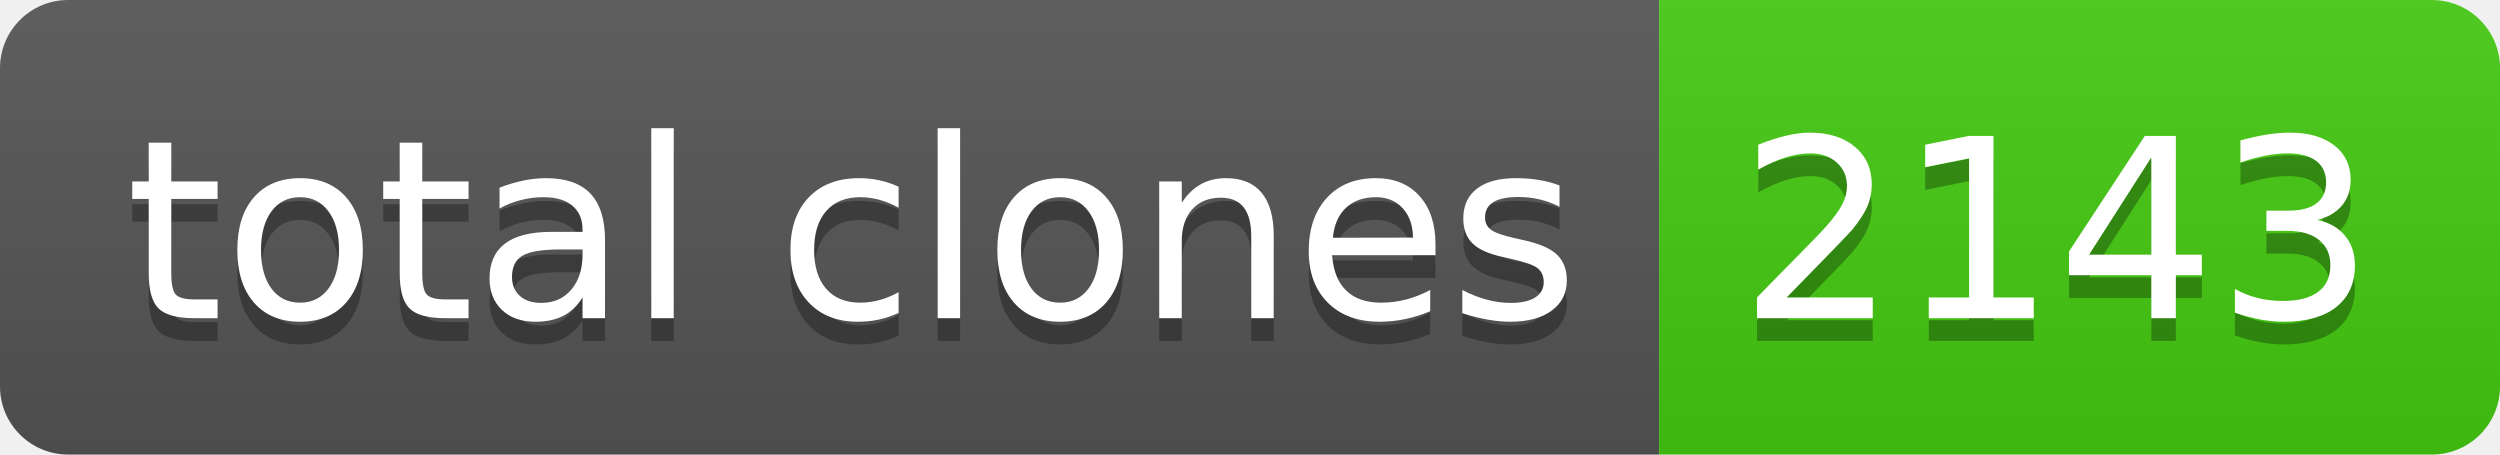
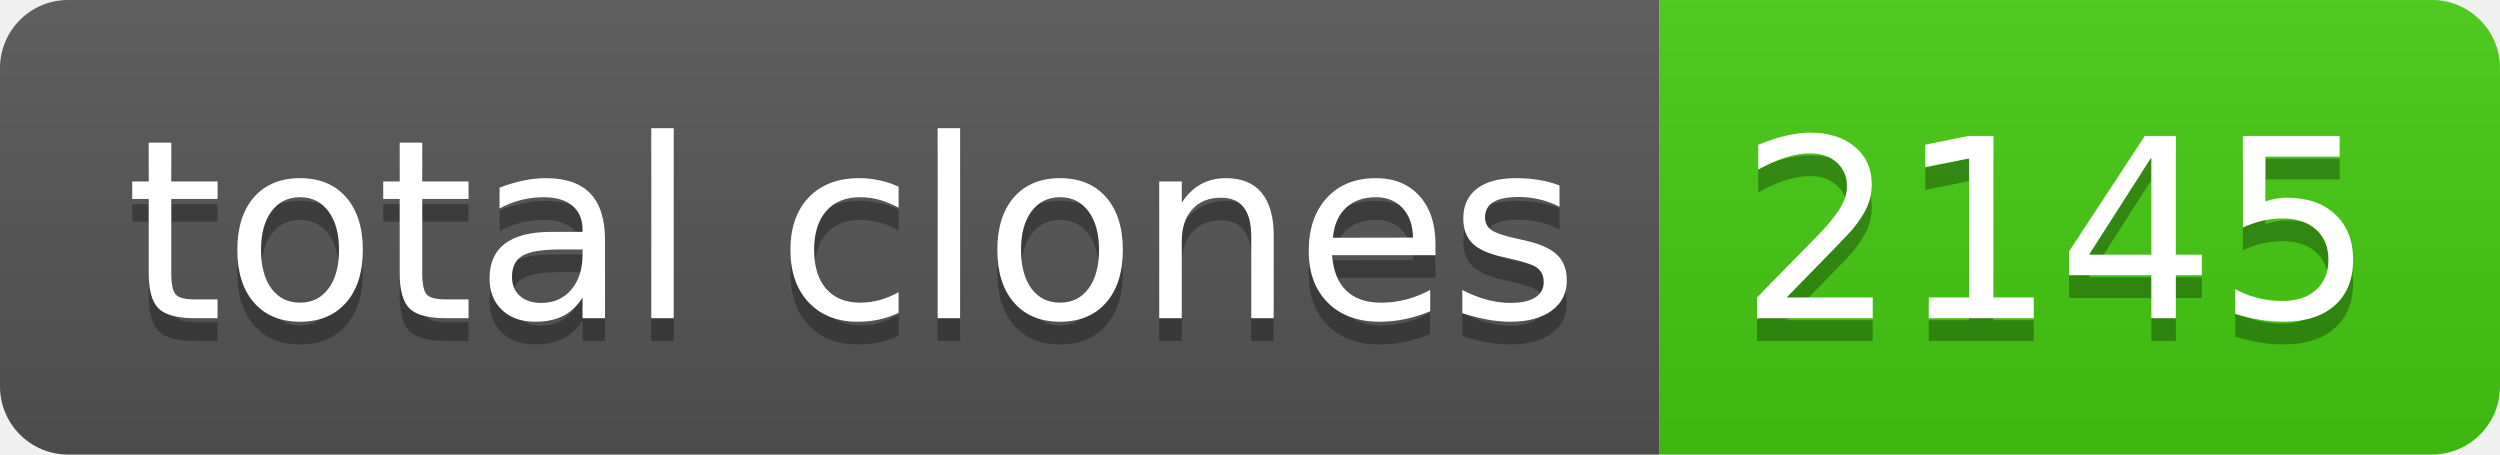
- <svg xmlns="http://www.w3.org/2000/svg" width="110" height="20" role="img" aria-label="total clones: 2143">
+ <svg xmlns="http://www.w3.org/2000/svg" width="110" height="20" role="img" aria-label="total clones: 2145">
  <linearGradient id="s" x2="0" y2="100%">
    <stop offset="0" stop-color="#bbb" stop-opacity=".1" />
    <stop offset="1" stop-opacity=".1" />
  </linearGradient>
  <clipPath id="r">
    <rect width="110" height="20" rx="3" fill="#fff" />
  </clipPath>
  <g clip-path="url(#r)">
    <rect width="73" height="20" fill="#555" />
    <rect x="73" width="37" height="20" fill="#4c1" />
    <rect width="110" height="20" fill="url(#s)" />
  </g>
  <g fill="#fff" text-anchor="middle" font-family="Verdana,Geneva,DejaVu Sans,sans-serif" text-rendering="geometricPrecision" font-size="110">
    <text aria-hidden="true" x="375" y="150" fill="#010101" fill-opacity=".3" transform="scale(.1)" textLength="630">total clones</text>
    <text x="375" y="140" transform="scale(.1)" fill="#fff" textLength="630">total clones</text>
-     <text aria-hidden="true" x="905" y="150" fill="#010101" fill-opacity=".3" transform="scale(.1)" textLength="270">2143</text>
-     <text x="905" y="140" transform="scale(.1)" fill="#fff" textLength="270">2143</text>
+     <text aria-hidden="true" x="905" y="150" fill="#010101" fill-opacity=".3" transform="scale(.1)" textLength="270">2145</text>
+     <text x="905" y="140" transform="scale(.1)" fill="#fff" textLength="270">2145</text>
  </g>
</svg>
